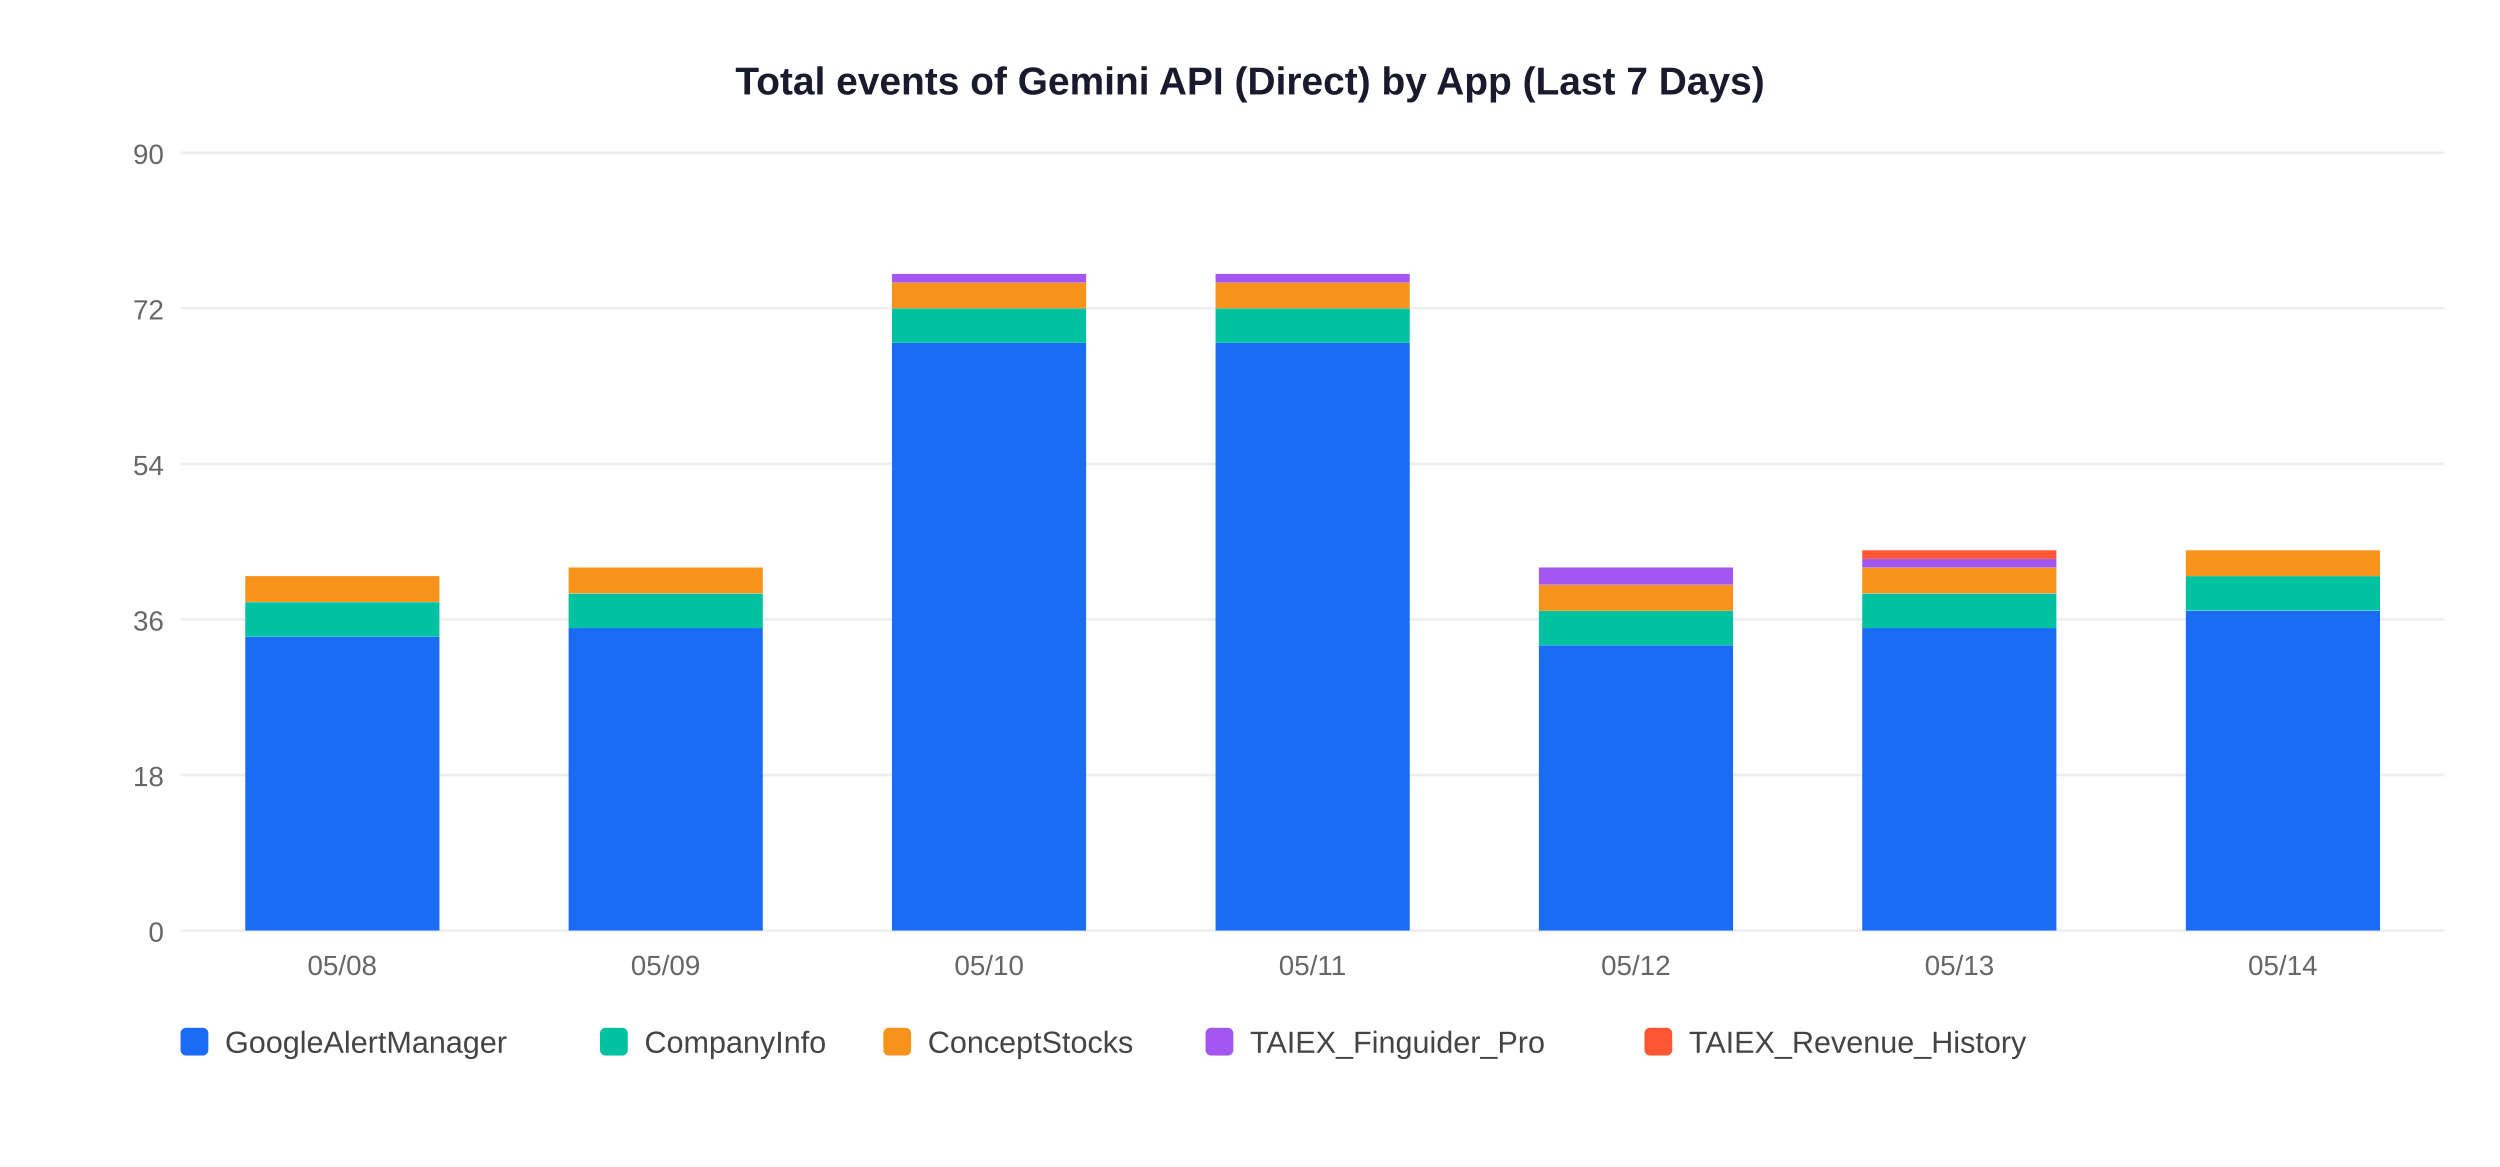
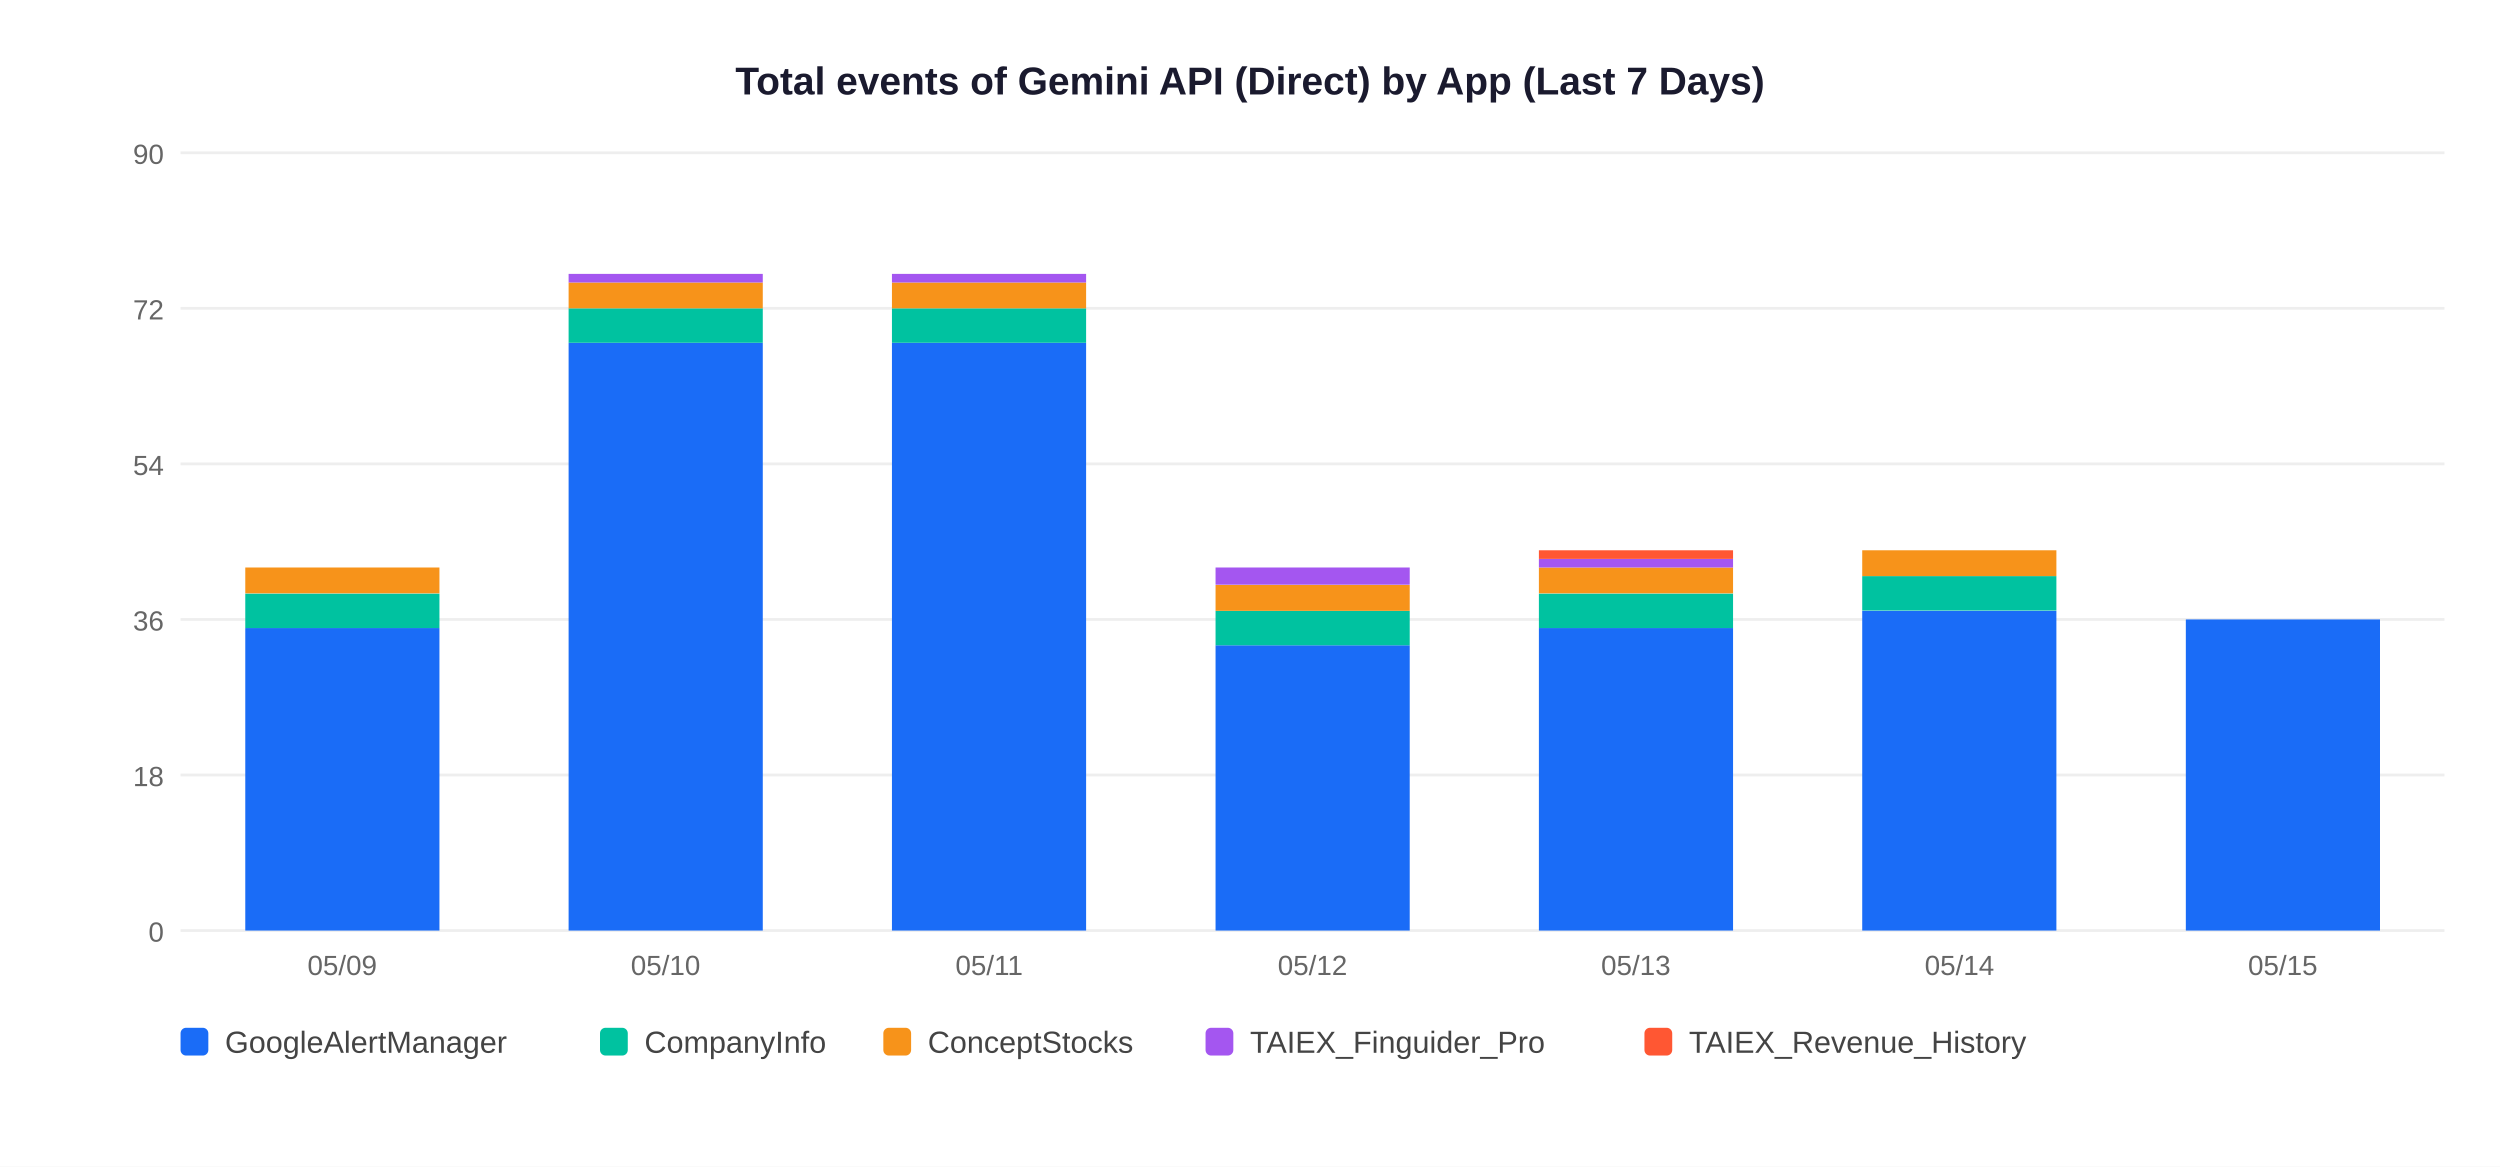
<svg xmlns="http://www.w3.org/2000/svg" width="900" height="420">
  <rect width="900" height="420" fill="white" />
  <text x="450" y="34" text-anchor="middle" font-size="14" font-weight="bold" font-family="Arial,sans-serif" fill="#1a1a2e">Total events of Gemini API (Direct) by App (Last 7 Days)</text>
  <line x1="65" y1="335" x2="880" y2="335" stroke="#EEEEEE" stroke-width="1" />
  <text x="59" y="339" text-anchor="end" font-size="10" font-family="Arial,sans-serif" fill="#666">0</text>
  <line x1="65" y1="279" x2="880" y2="279" stroke="#EEEEEE" stroke-width="1" />
  <text x="59" y="283" text-anchor="end" font-size="10" font-family="Arial,sans-serif" fill="#666">18</text>
  <line x1="65" y1="223" x2="880" y2="223" stroke="#EEEEEE" stroke-width="1" />
  <text x="59" y="227" text-anchor="end" font-size="10" font-family="Arial,sans-serif" fill="#666">36</text>
  <line x1="65" y1="167" x2="880" y2="167" stroke="#EEEEEE" stroke-width="1" />
  <text x="59" y="171" text-anchor="end" font-size="10" font-family="Arial,sans-serif" fill="#666">54</text>
  <line x1="65" y1="111" x2="880" y2="111" stroke="#EEEEEE" stroke-width="1" />
  <text x="59" y="115" text-anchor="end" font-size="10" font-family="Arial,sans-serif" fill="#666">72</text>
  <line x1="65" y1="55" x2="880" y2="55" stroke="#EEEEEE" stroke-width="1" />
  <text x="59" y="59" text-anchor="end" font-size="10" font-family="Arial,sans-serif" fill="#666">90</text>
-   <rect x="88.3" y="229.2" width="69.9" height="105.8" fill="#1A6CF7" />
-   <rect x="88.3" y="216.8" width="69.9" height="12.4" fill="#00C2A0" />
-   <rect x="88.3" y="207.4" width="69.9" height="9.3" fill="#F7931A" />
-   <text x="123.2" y="351" text-anchor="middle" font-size="10" font-family="Arial,sans-serif" fill="#666">05/08</text>
-   <rect x="204.7" y="226.1" width="69.9" height="108.9" fill="#1A6CF7" />
-   <rect x="204.7" y="213.7" width="69.9" height="12.4" fill="#00C2A0" />
-   <rect x="204.7" y="204.3" width="69.9" height="9.3" fill="#F7931A" />
-   <text x="239.6" y="351" text-anchor="middle" font-size="10" font-family="Arial,sans-serif" fill="#666">05/09</text>
+   <rect x="88.3" y="226.1" width="69.9" height="108.9" fill="#1A6CF7" />
+   <rect x="88.3" y="213.7" width="69.9" height="12.4" fill="#00C2A0" />
+   <rect x="88.3" y="204.3" width="69.9" height="9.3" fill="#F7931A" />
+   <text x="123.2" y="351" text-anchor="middle" font-size="10" font-family="Arial,sans-serif" fill="#666">05/09</text>
+   <rect x="204.7" y="123.4" width="69.9" height="211.6" fill="#1A6CF7" />
+   <rect x="204.7" y="111.0" width="69.9" height="12.4" fill="#00C2A0" />
+   <rect x="204.7" y="101.7" width="69.9" height="9.3" fill="#F7931A" />
+   <rect x="204.7" y="98.6" width="69.9" height="3.1" fill="#A456F0" />
+   <text x="239.6" y="351" text-anchor="middle" font-size="10" font-family="Arial,sans-serif" fill="#666">05/10</text>
  <rect x="321.1" y="123.4" width="69.9" height="211.6" fill="#1A6CF7" />
  <rect x="321.1" y="111.0" width="69.9" height="12.4" fill="#00C2A0" />
  <rect x="321.1" y="101.7" width="69.9" height="9.3" fill="#F7931A" />
  <rect x="321.1" y="98.6" width="69.9" height="3.1" fill="#A456F0" />
-   <text x="356.1" y="351" text-anchor="middle" font-size="10" font-family="Arial,sans-serif" fill="#666">05/10</text>
-   <rect x="437.6" y="123.4" width="69.9" height="211.6" fill="#1A6CF7" />
-   <rect x="437.6" y="111.0" width="69.9" height="12.4" fill="#00C2A0" />
-   <rect x="437.6" y="101.7" width="69.9" height="9.3" fill="#F7931A" />
-   <rect x="437.6" y="98.6" width="69.9" height="3.1" fill="#A456F0" />
-   <text x="472.5" y="351" text-anchor="middle" font-size="10" font-family="Arial,sans-serif" fill="#666">05/11</text>
-   <rect x="554.0" y="232.3" width="69.9" height="102.7" fill="#1A6CF7" />
-   <rect x="554.0" y="219.9" width="69.9" height="12.4" fill="#00C2A0" />
-   <rect x="554.0" y="210.6" width="69.9" height="9.3" fill="#F7931A" />
-   <rect x="554.0" y="204.3" width="69.9" height="6.2" fill="#A456F0" />
-   <text x="588.9" y="351" text-anchor="middle" font-size="10" font-family="Arial,sans-serif" fill="#666">05/12</text>
-   <rect x="670.4" y="226.1" width="69.9" height="108.9" fill="#1A6CF7" />
-   <rect x="670.4" y="213.7" width="69.9" height="12.4" fill="#00C2A0" />
-   <rect x="670.4" y="204.3" width="69.9" height="9.3" fill="#F7931A" />
-   <rect x="670.4" y="201.2" width="69.9" height="3.1" fill="#A456F0" />
-   <rect x="670.4" y="198.1" width="69.9" height="3.1" fill="#FF5733" />
-   <text x="705.4" y="351" text-anchor="middle" font-size="10" font-family="Arial,sans-serif" fill="#666">05/13</text>
-   <rect x="786.9" y="219.9" width="69.9" height="115.1" fill="#1A6CF7" />
-   <rect x="786.9" y="207.4" width="69.9" height="12.4" fill="#00C2A0" />
-   <rect x="786.9" y="198.1" width="69.9" height="9.3" fill="#F7931A" />
-   <text x="821.8" y="351" text-anchor="middle" font-size="10" font-family="Arial,sans-serif" fill="#666">05/14</text>
+   <text x="356.1" y="351" text-anchor="middle" font-size="10" font-family="Arial,sans-serif" fill="#666">05/11</text>
+   <rect x="437.6" y="232.3" width="69.9" height="102.7" fill="#1A6CF7" />
+   <rect x="437.6" y="219.9" width="69.9" height="12.4" fill="#00C2A0" />
+   <rect x="437.6" y="210.6" width="69.9" height="9.3" fill="#F7931A" />
+   <rect x="437.6" y="204.3" width="69.9" height="6.2" fill="#A456F0" />
+   <text x="472.5" y="351" text-anchor="middle" font-size="10" font-family="Arial,sans-serif" fill="#666">05/12</text>
+   <rect x="554.0" y="226.1" width="69.9" height="108.9" fill="#1A6CF7" />
+   <rect x="554.0" y="213.7" width="69.9" height="12.4" fill="#00C2A0" />
+   <rect x="554.0" y="204.3" width="69.9" height="9.3" fill="#F7931A" />
+   <rect x="554.0" y="201.2" width="69.9" height="3.1" fill="#A456F0" />
+   <rect x="554.0" y="198.1" width="69.9" height="3.1" fill="#FF5733" />
+   <text x="588.9" y="351" text-anchor="middle" font-size="10" font-family="Arial,sans-serif" fill="#666">05/13</text>
+   <rect x="670.4" y="219.9" width="69.9" height="115.1" fill="#1A6CF7" />
+   <rect x="670.4" y="207.4" width="69.9" height="12.4" fill="#00C2A0" />
+   <rect x="670.4" y="198.1" width="69.9" height="9.3" fill="#F7931A" />
+   <text x="705.4" y="351" text-anchor="middle" font-size="10" font-family="Arial,sans-serif" fill="#666">05/14</text>
+   <rect x="786.9" y="223.0" width="69.9" height="112.0" fill="#1A6CF7" />
+   <text x="821.8" y="351" text-anchor="middle" font-size="10" font-family="Arial,sans-serif" fill="#666">05/15</text>
  <rect x="65" y="370" width="10" height="10" rx="2" fill="#1A6CF7" />
  <text x="81" y="379" font-size="11" font-family="Arial,sans-serif" fill="#444">GoogleAlertManager</text>
  <rect x="216" y="370" width="10" height="10" rx="2" fill="#00C2A0" />
  <text x="232" y="379" font-size="11" font-family="Arial,sans-serif" fill="#444">CompanyInfo</text>
  <rect x="318" y="370" width="10" height="10" rx="2" fill="#F7931A" />
  <text x="334" y="379" font-size="11" font-family="Arial,sans-serif" fill="#444">ConceptStocks</text>
  <rect x="434" y="370" width="10" height="10" rx="2" fill="#A456F0" />
  <text x="450" y="379" font-size="11" font-family="Arial,sans-serif" fill="#444">TAIEX_Finguider_Pro</text>
  <rect x="592" y="370" width="10" height="10" rx="2" fill="#FF5733" />
  <text x="608" y="379" font-size="11" font-family="Arial,sans-serif" fill="#444">TAIEX_Revenue_History</text>
</svg>
